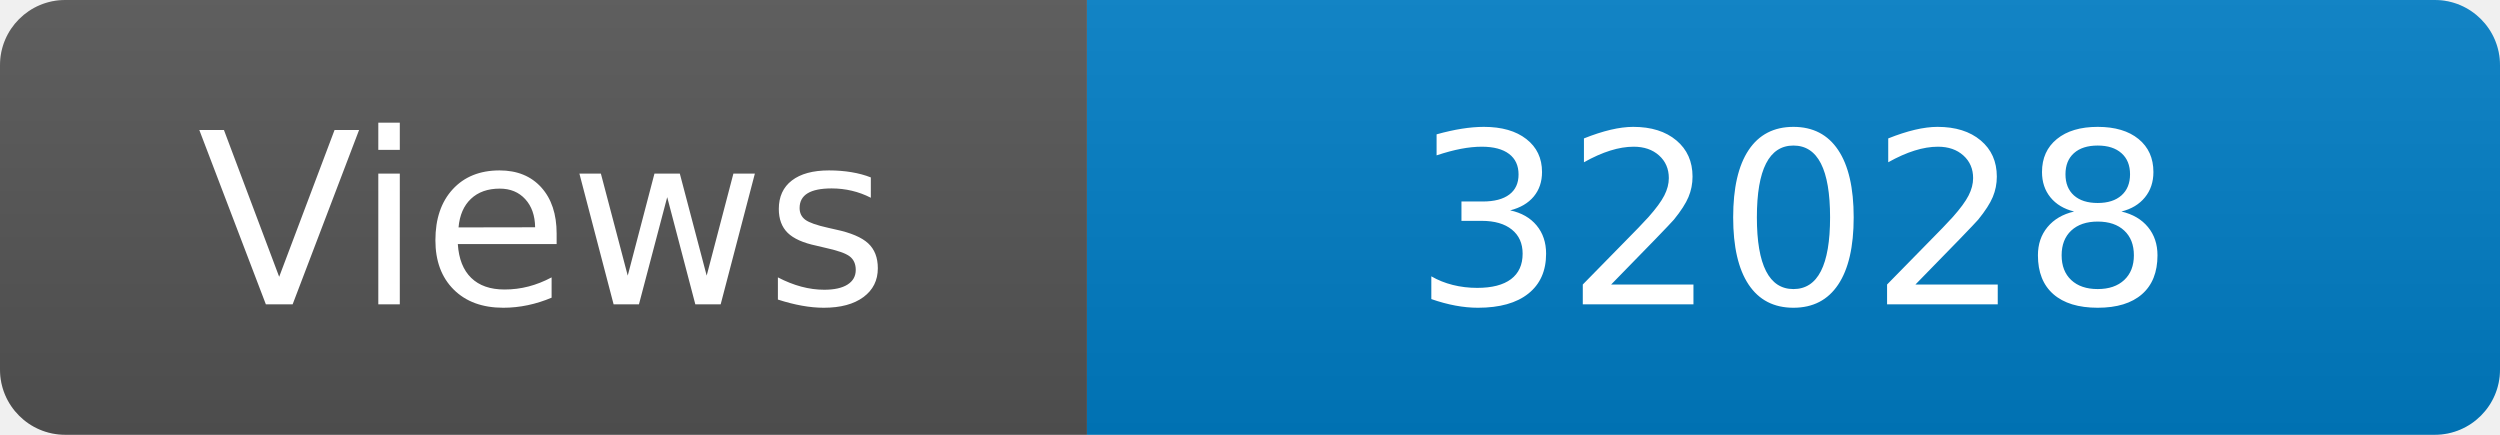
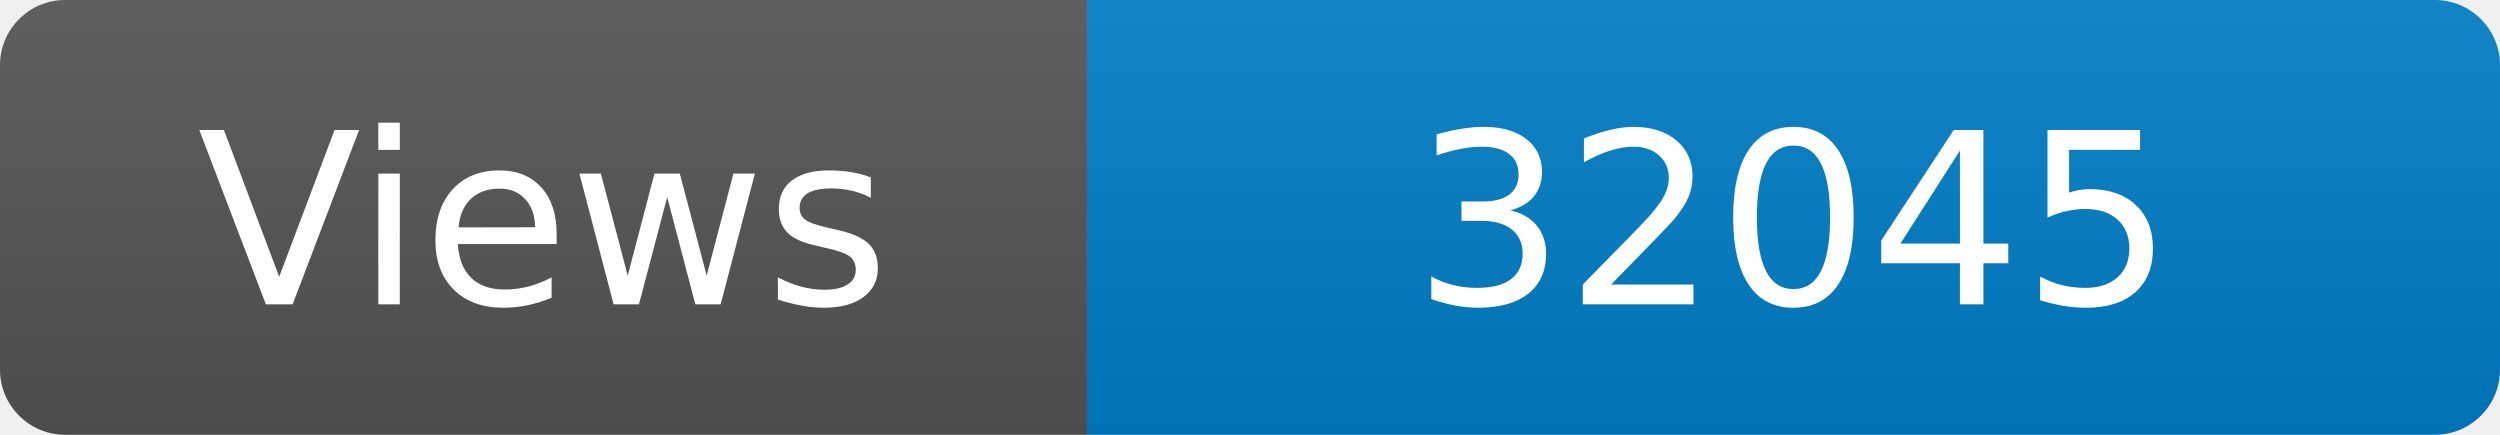
<svg xmlns="http://www.w3.org/2000/svg" width="115" height="20" role="img" aria-label="Maintained?: yes">
  <linearGradient id="s" x2="0" y2="100%">
    <stop offset="0" stop-color="#bbb" stop-opacity=".1" />
    <stop offset="1" stop-opacity=".1" />
  </linearGradient>
  <clipPath id="r">
    <rect width="115" height="20" rx="3" fill="#fff" />
  </clipPath>
  <g clip-path="url(#r)">
    <rect width="50" height="20" fill="#555" />
    <rect x="50" width="160" height="20" fill="#007ec6" />
    <rect width="115" height="20" fill="url(#s)" />
  </g>
  <g fill="#fff" text-anchor="middle" font-family="Verdana,Geneva,DejaVu Sans,sans-serif" font-size="110">
    <text x="250" y="140" transform="scale(.1)" fill="#fff">Views</text>
-     <text x="825" y="140" transform="scale(.1)" fill="#fff">32028</text>
+     <text x="825" y="140" transform="scale(.1)" fill="#fff">32045</text>
  </g>
</svg>
